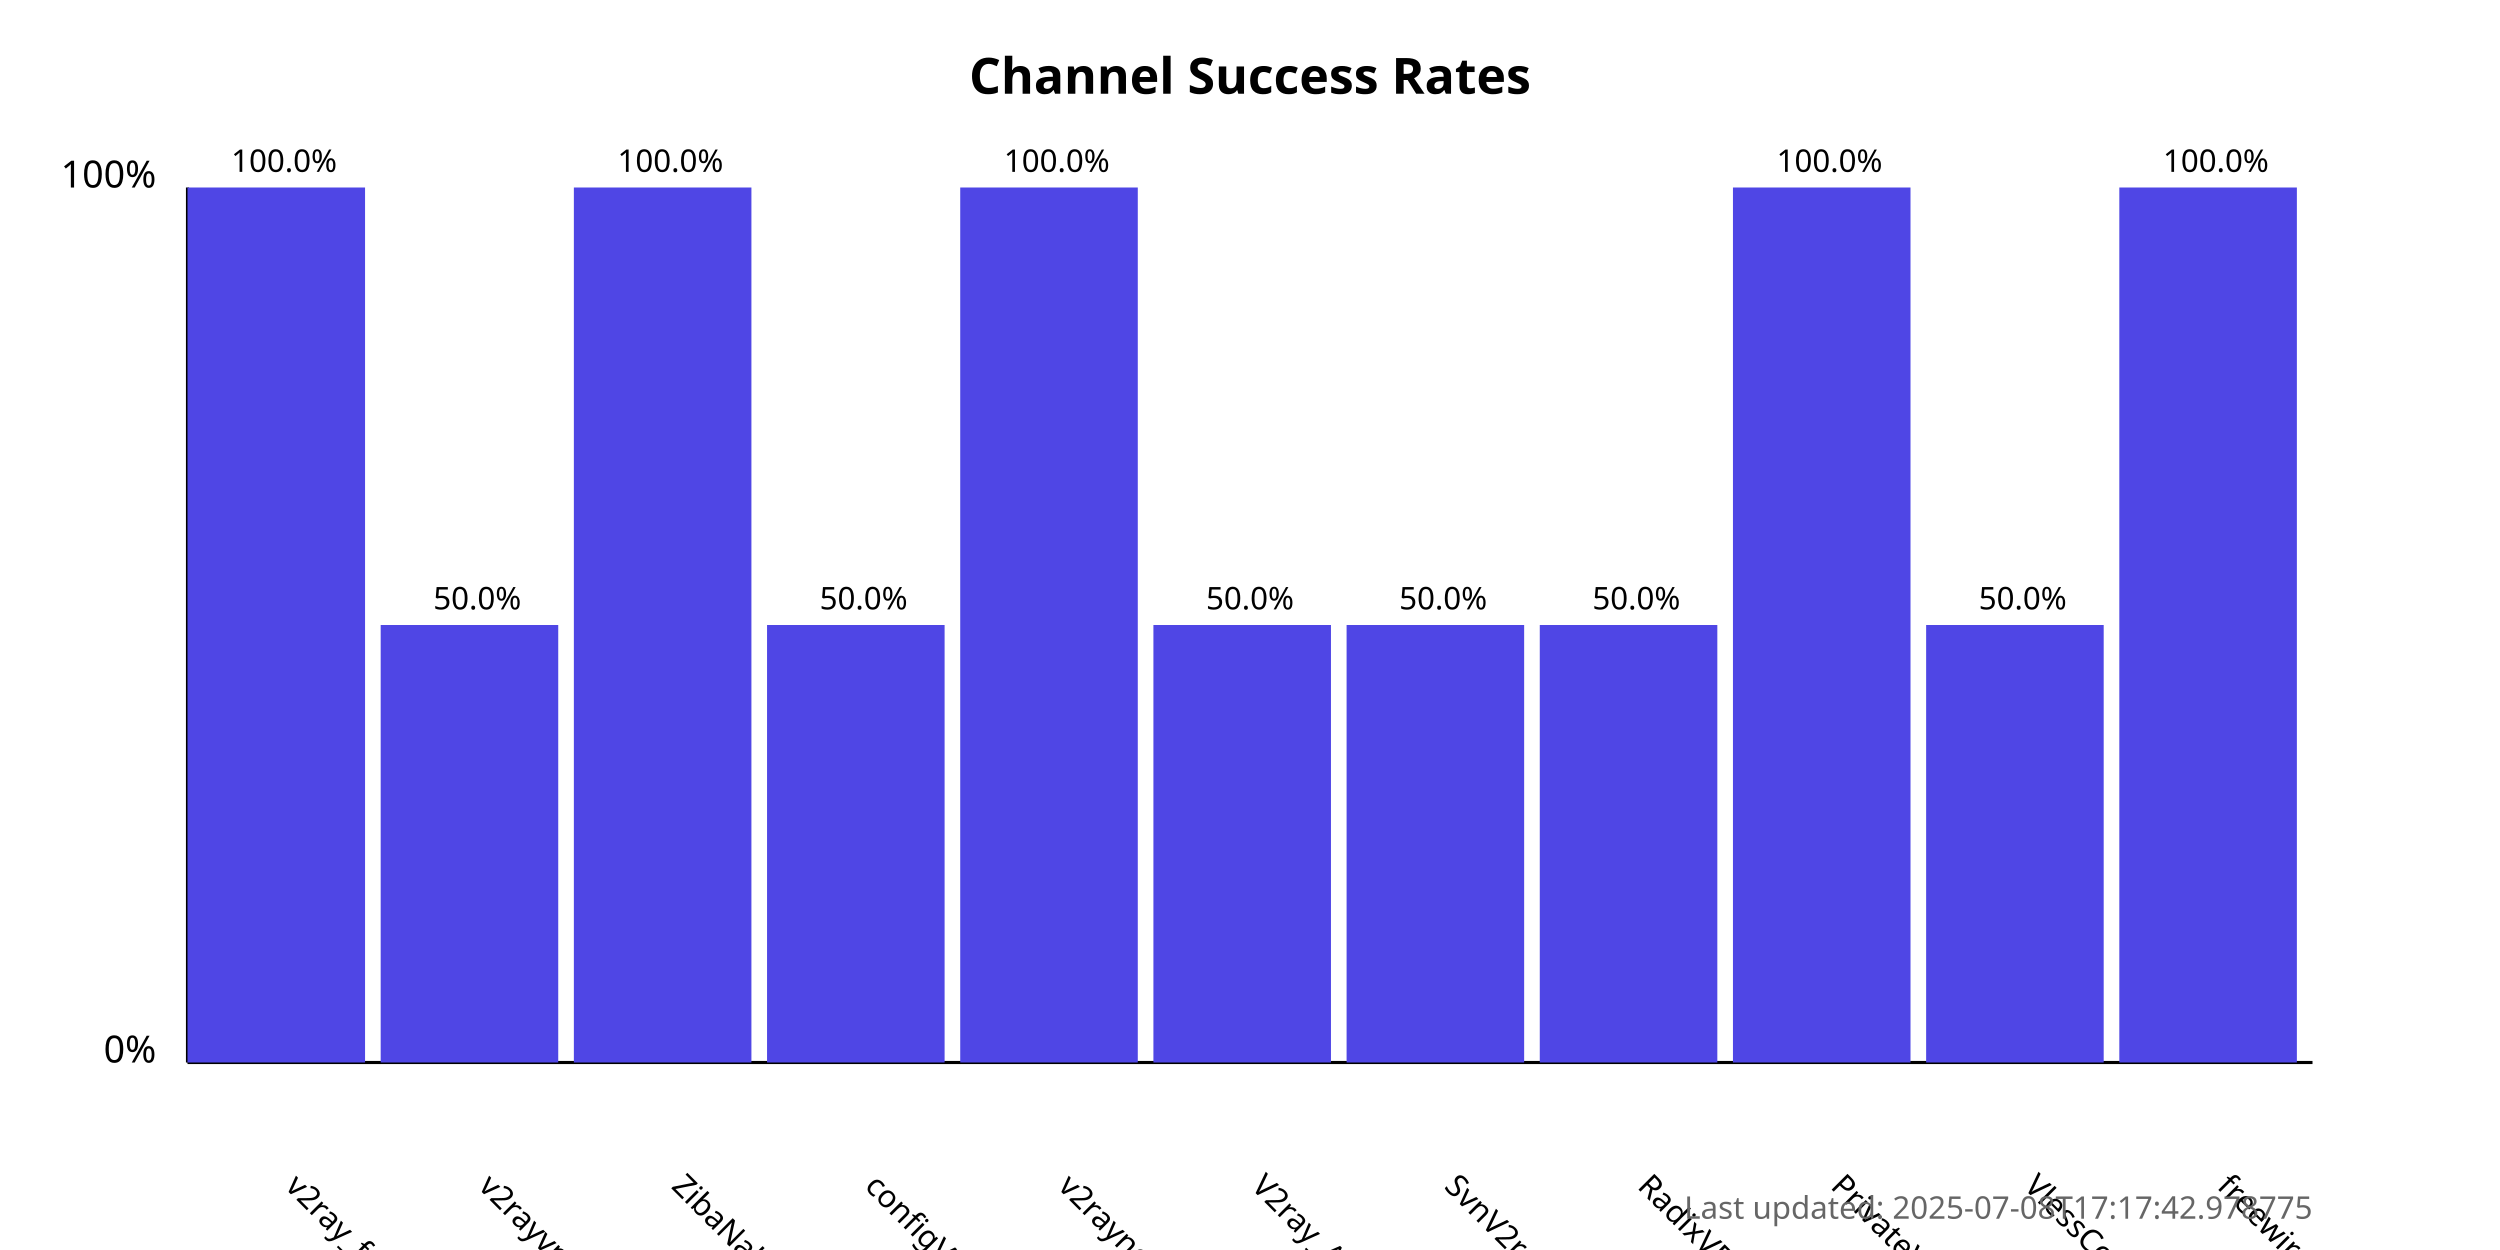
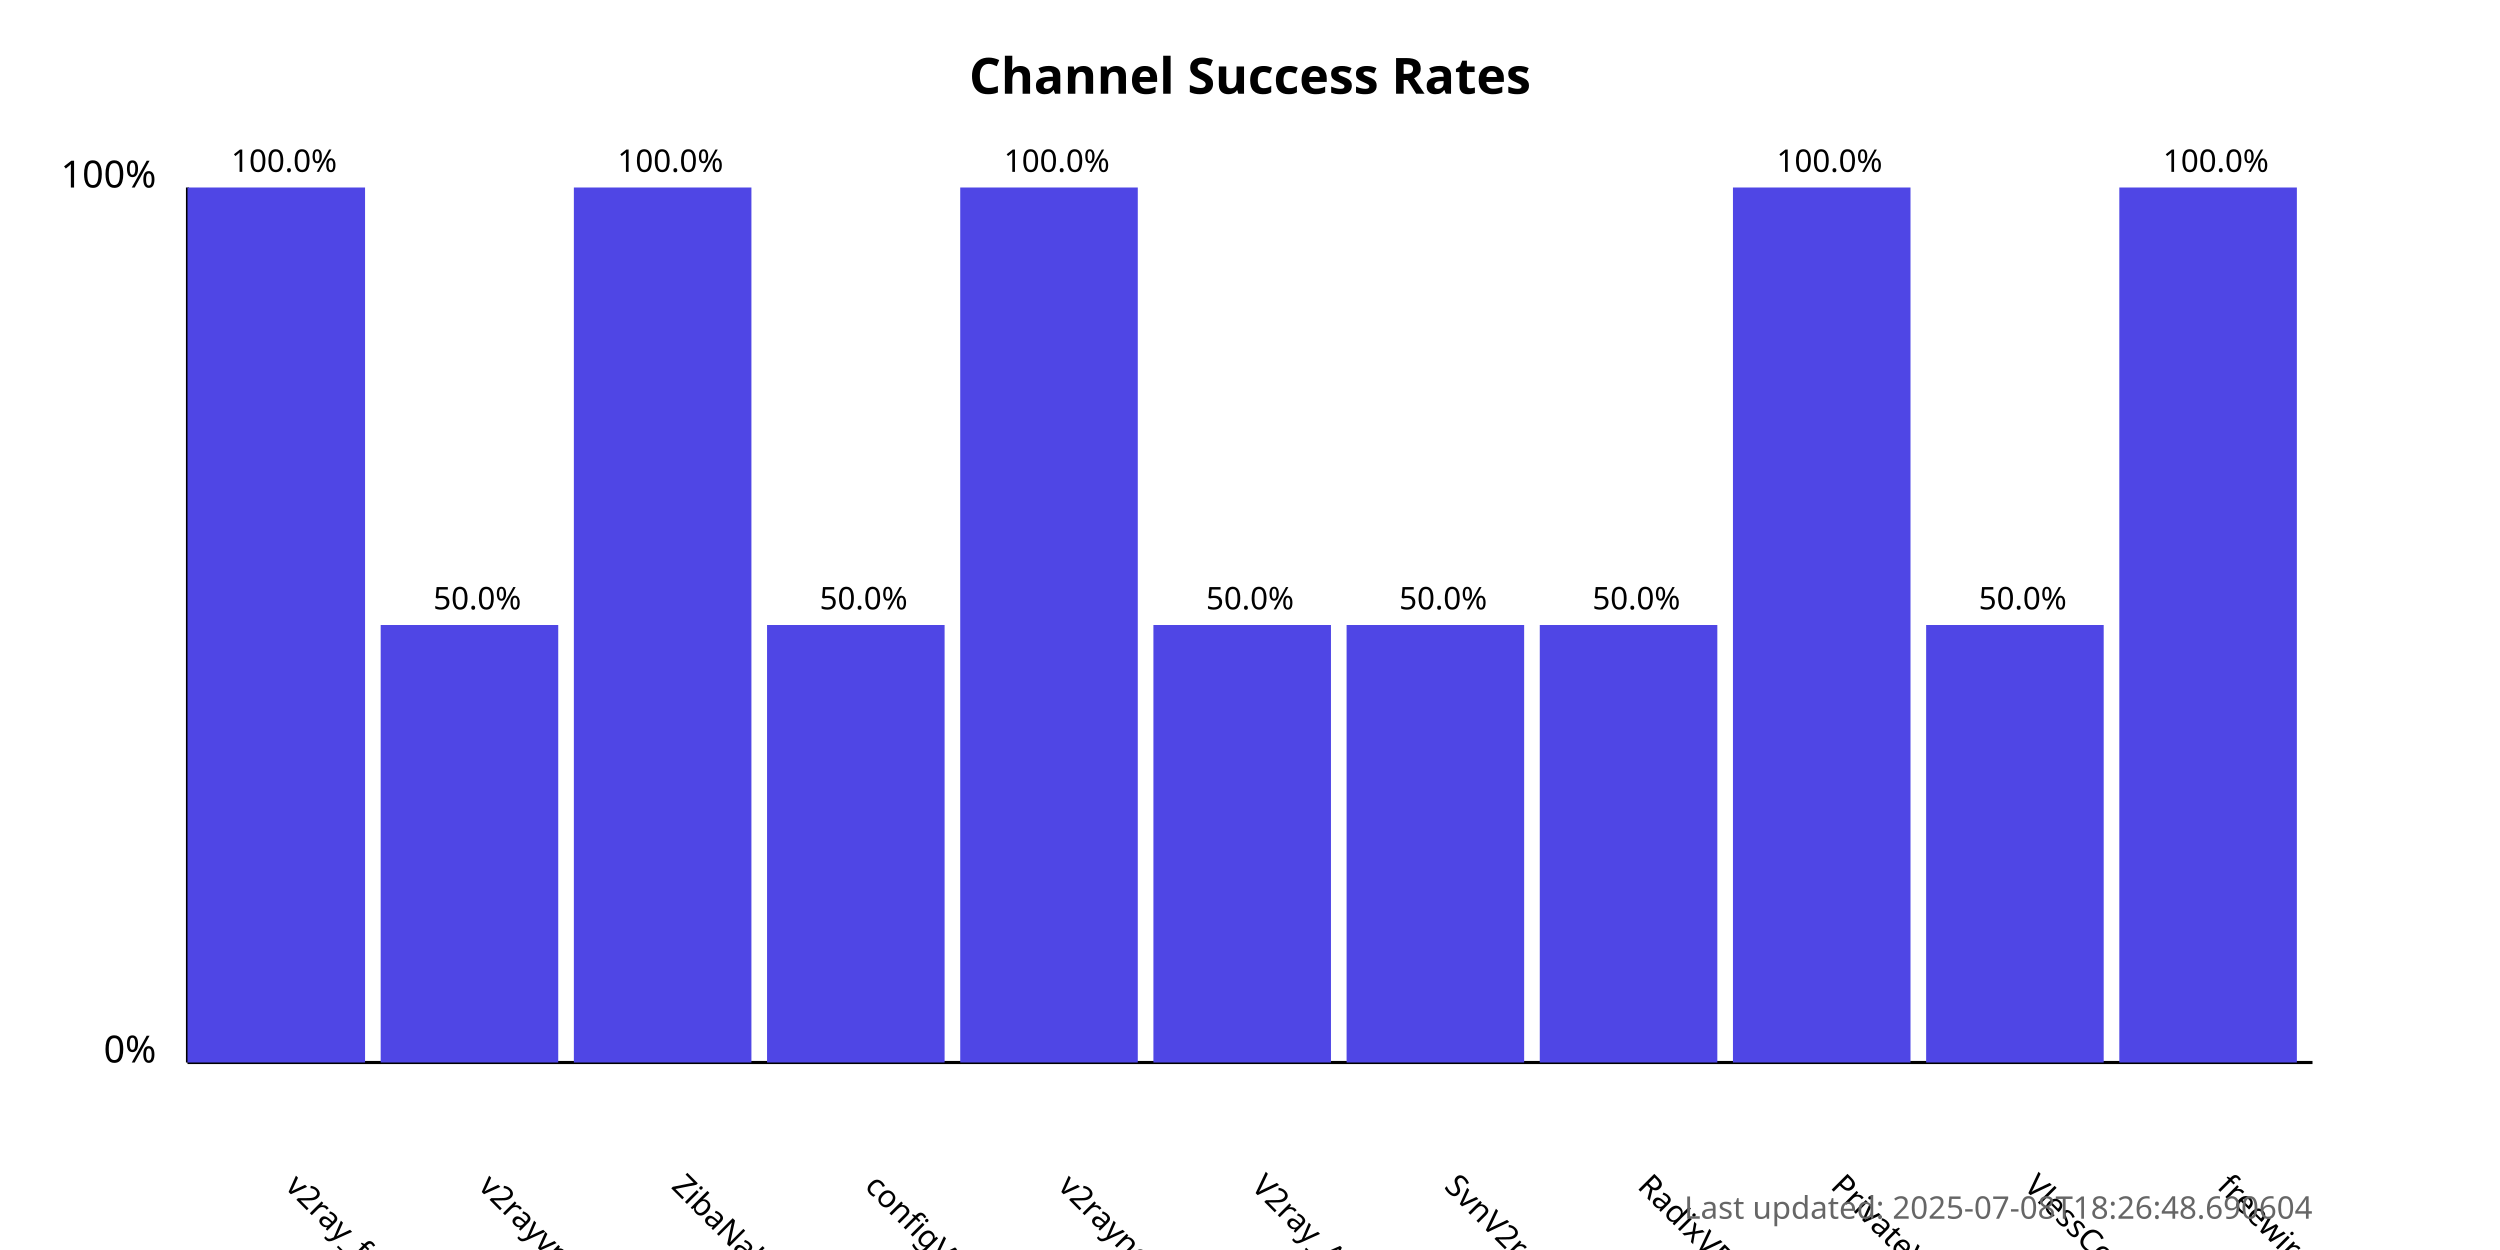
<svg xmlns="http://www.w3.org/2000/svg" width="800" height="400">
  <style>
            .chart-title { font: bold 16px sans-serif; }
            .axis-label { font: 12px sans-serif; }
            .tick-label { font: 10px sans-serif; }
            .bar { fill: #4f46e5; }
            .bar:hover { fill: #6366f1; }
            .timestamp { font: 10px sans-serif; fill: #666; }
        </style>
  <text x="400.0" y="30" text-anchor="middle" class="chart-title">
            Channel Success Rates
        </text>
  <line x1="60" y1="340" x2="60" y2="60" stroke="black" stroke-width="1" />
  <line x1="60" y1="340" x2="740" y2="340" stroke="black" stroke-width="1" />
  <text x="50" y="340" text-anchor="end" class="axis-label">0%</text>
  <text x="50" y="60" text-anchor="end" class="axis-label">100%</text>
  <g>
    <rect x="60" y="60.0" width="56.818" height="280.0" class="bar" />
    <text x="90.909" y="380" transform="rotate(45, 90.90909, 380)" text-anchor="start" class="tick-label">
                v2ray_free_conf
            </text>
    <text x="90.909" y="55.0" text-anchor="middle" class="tick-label">
                100.0%
            </text>
  </g>
  <g>
    <rect x="121.818" y="200.0" width="56.818" height="140.0" class="bar" />
    <text x="152.727" y="380" transform="rotate(45, 152.7273, 380)" text-anchor="start" class="tick-label">
                v2rayvpno
            </text>
    <text x="152.727" y="195.0" text-anchor="middle" class="tick-label">
                50.0%
            </text>
  </g>
  <g>
    <rect x="183.636" y="60.0" width="56.818" height="280.0" class="bar" />
    <text x="214.545" y="380" transform="rotate(45, 214.5455, 380)" text-anchor="start" class="tick-label">
                ZibaNabz
            </text>
    <text x="214.545" y="55.0" text-anchor="middle" class="tick-label">
                100.0%
            </text>
  </g>
  <g>
    <rect x="245.455" y="200.0" width="56.818" height="140.0" class="bar" />
    <text x="276.364" y="380" transform="rotate(45, 276.3636, 380)" text-anchor="start" class="tick-label">
                configV2rayForFree
            </text>
    <text x="276.364" y="195.0" text-anchor="middle" class="tick-label">
                50.0%
            </text>
  </g>
  <g>
    <rect x="307.273" y="60.0" width="56.818" height="280.0" class="bar" />
    <text x="338.182" y="380" transform="rotate(45, 338.1818, 380)" text-anchor="start" class="tick-label">
                v2rayngvpn
            </text>
    <text x="338.182" y="55.0" text-anchor="middle" class="tick-label">
                100.0%
            </text>
  </g>
  <g>
    <rect x="369.091" y="200.0" width="56.818" height="140.0" class="bar" />
    <text x="400.0" y="380" transform="rotate(45, 400.0, 380)" text-anchor="start" class="tick-label">
                V2ray_Alpha
            </text>
    <text x="400.0" y="195.0" text-anchor="middle" class="tick-label">
                50.0%
            </text>
  </g>
  <g>
    <rect x="430.909" y="200.0" width="56.818" height="140.0" class="bar" />
    <text x="461.818" y="380" transform="rotate(45, 461.8182, 380)" text-anchor="start" class="tick-label">
                SvnV2ray
            </text>
    <text x="461.818" y="195.0" text-anchor="middle" class="tick-label">
                50.0%
            </text>
  </g>
  <g>
    <rect x="492.727" y="200.0" width="56.818" height="140.0" class="bar" />
    <text x="523.636" y="380" transform="rotate(45, 523.6364, 380)" text-anchor="start" class="tick-label">
                RadixVPN
            </text>
    <text x="523.636" y="195.0" text-anchor="middle" class="tick-label">
                50.0%
            </text>
  </g>
  <g>
    <rect x="554.545" y="60.0" width="56.818" height="280.0" class="bar" />
    <text x="585.455" y="380" transform="rotate(45, 585.4545, 380)" text-anchor="start" class="tick-label">
                PrivateVPNs
            </text>
    <text x="585.455" y="55.0" text-anchor="middle" class="tick-label">
                100.0%
            </text>
  </g>
  <g>
    <rect x="616.364" y="200.0" width="56.818" height="140.0" class="bar" />
    <text x="647.273" y="380" transform="rotate(45, 647.2727, 380)" text-anchor="start" class="tick-label">
                VlessConfig
            </text>
    <text x="647.273" y="195.0" text-anchor="middle" class="tick-label">
                50.0%
            </text>
  </g>
  <g>
    <rect x="678.182" y="60.0" width="56.818" height="280.0" class="bar" />
    <text x="709.091" y="380" transform="rotate(45, 709.0909, 380)" text-anchor="start" class="tick-label">
                freewireguard
            </text>
    <text x="709.091" y="55.0" text-anchor="middle" class="tick-label">
                100.0%
            </text>
  </g>
  <text x="740" y="390" text-anchor="end" class="timestamp">
-             Last updated: 2025-07-08T17:17:42.978775
+             Last updated: 2025-07-08T18:26:48.690604
        </text>
</svg>
